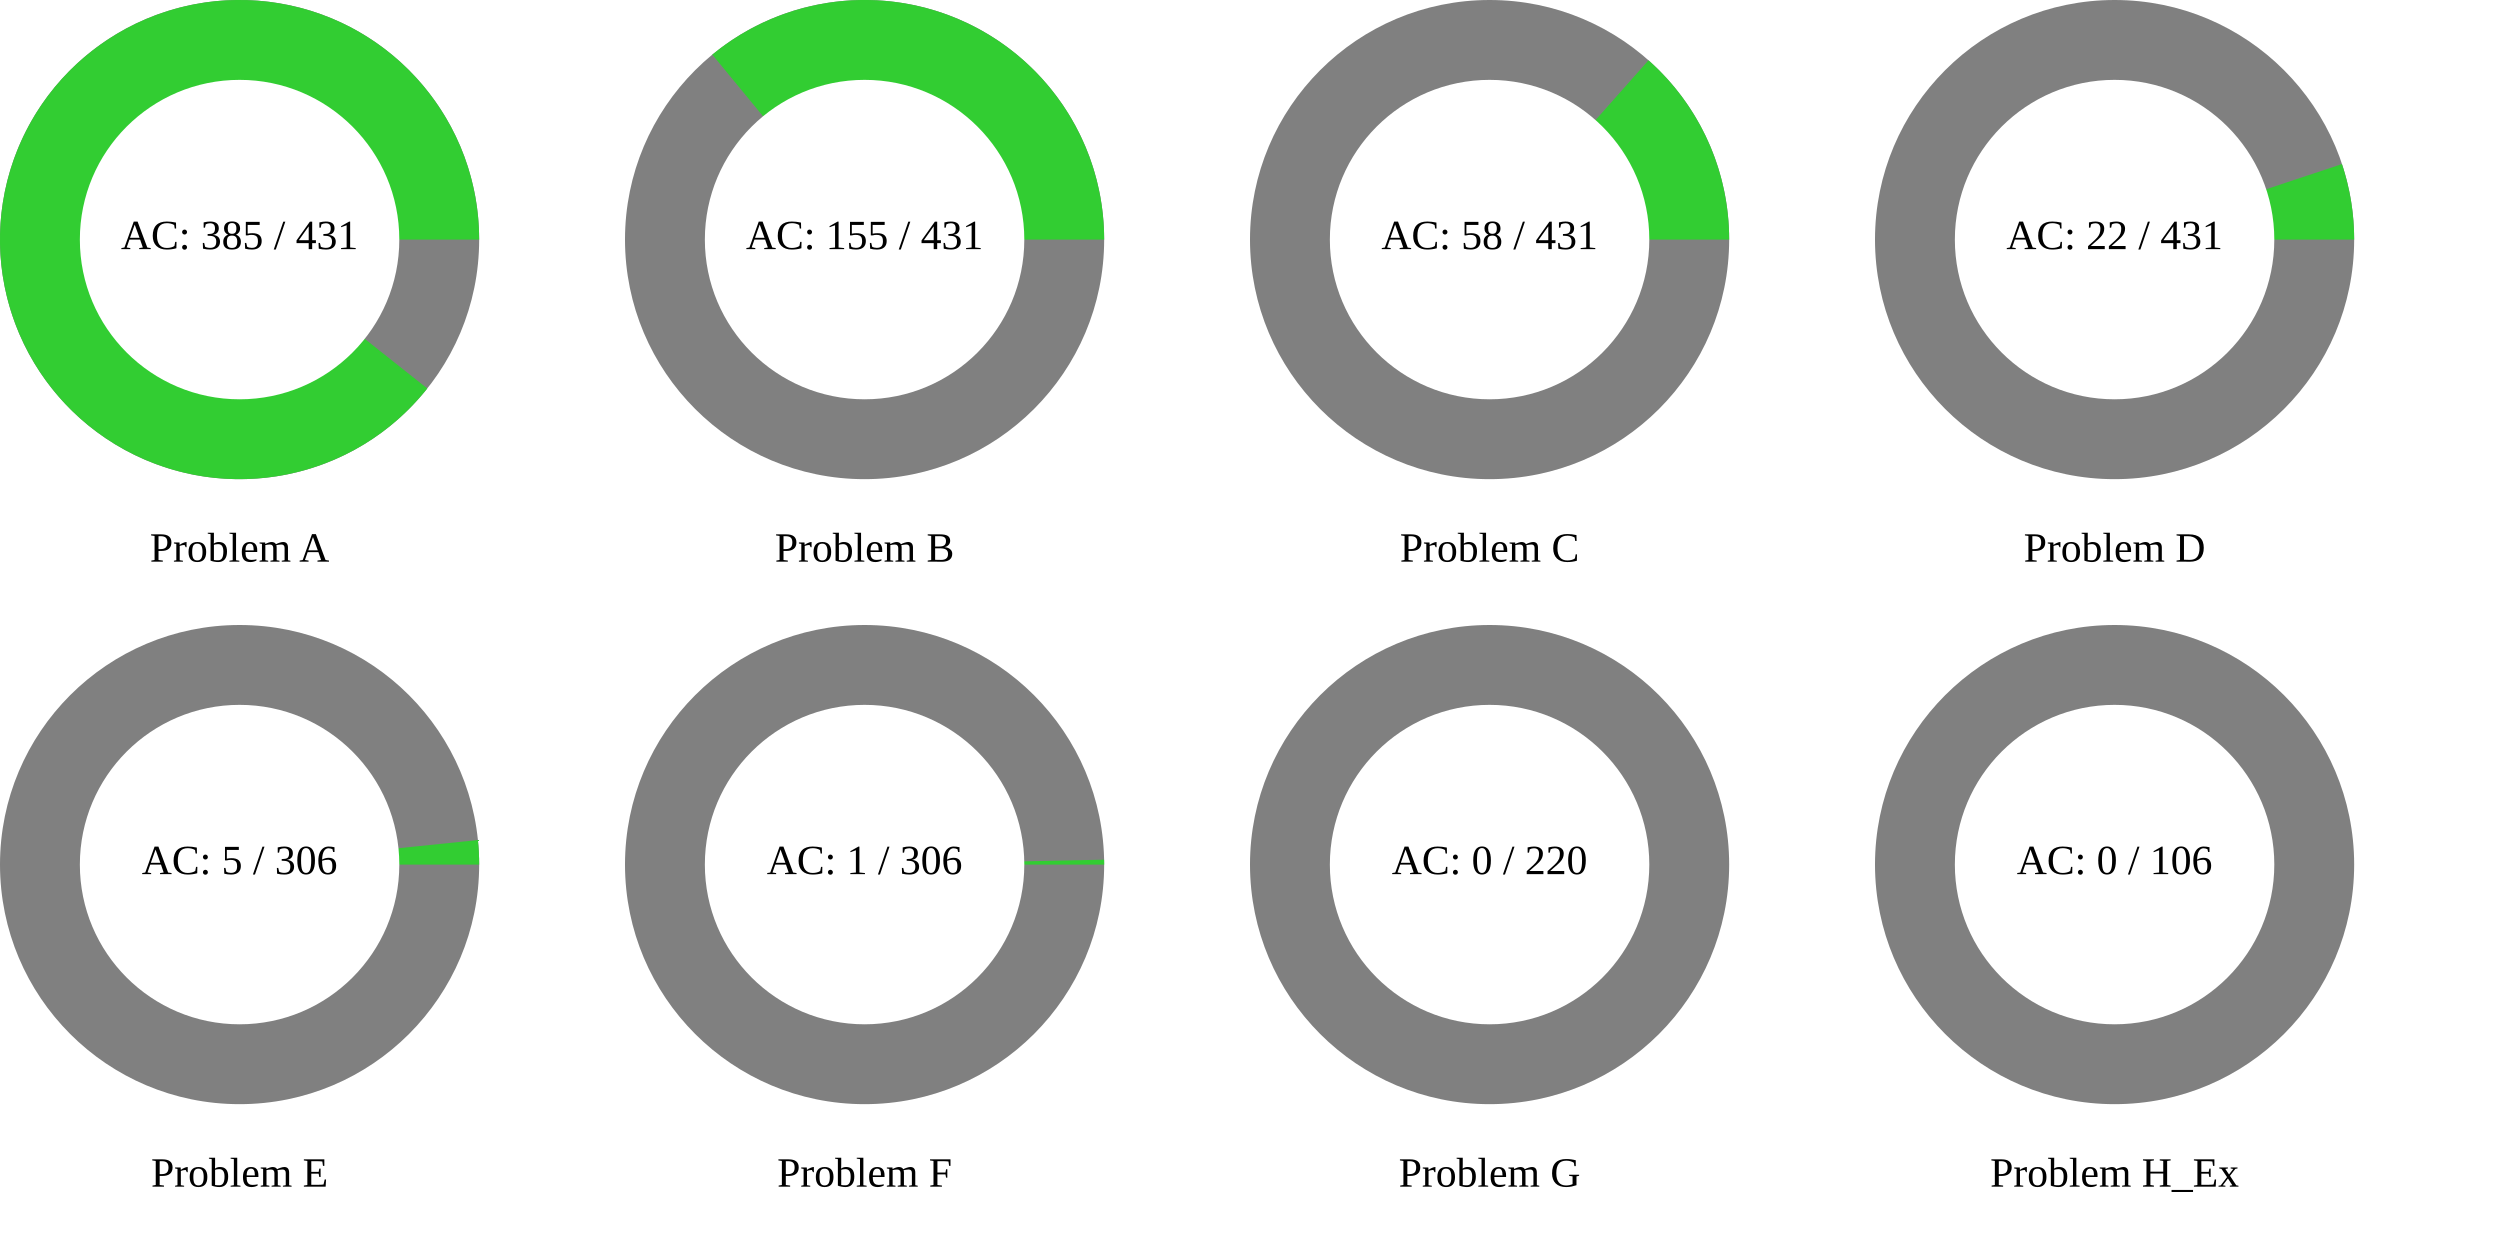
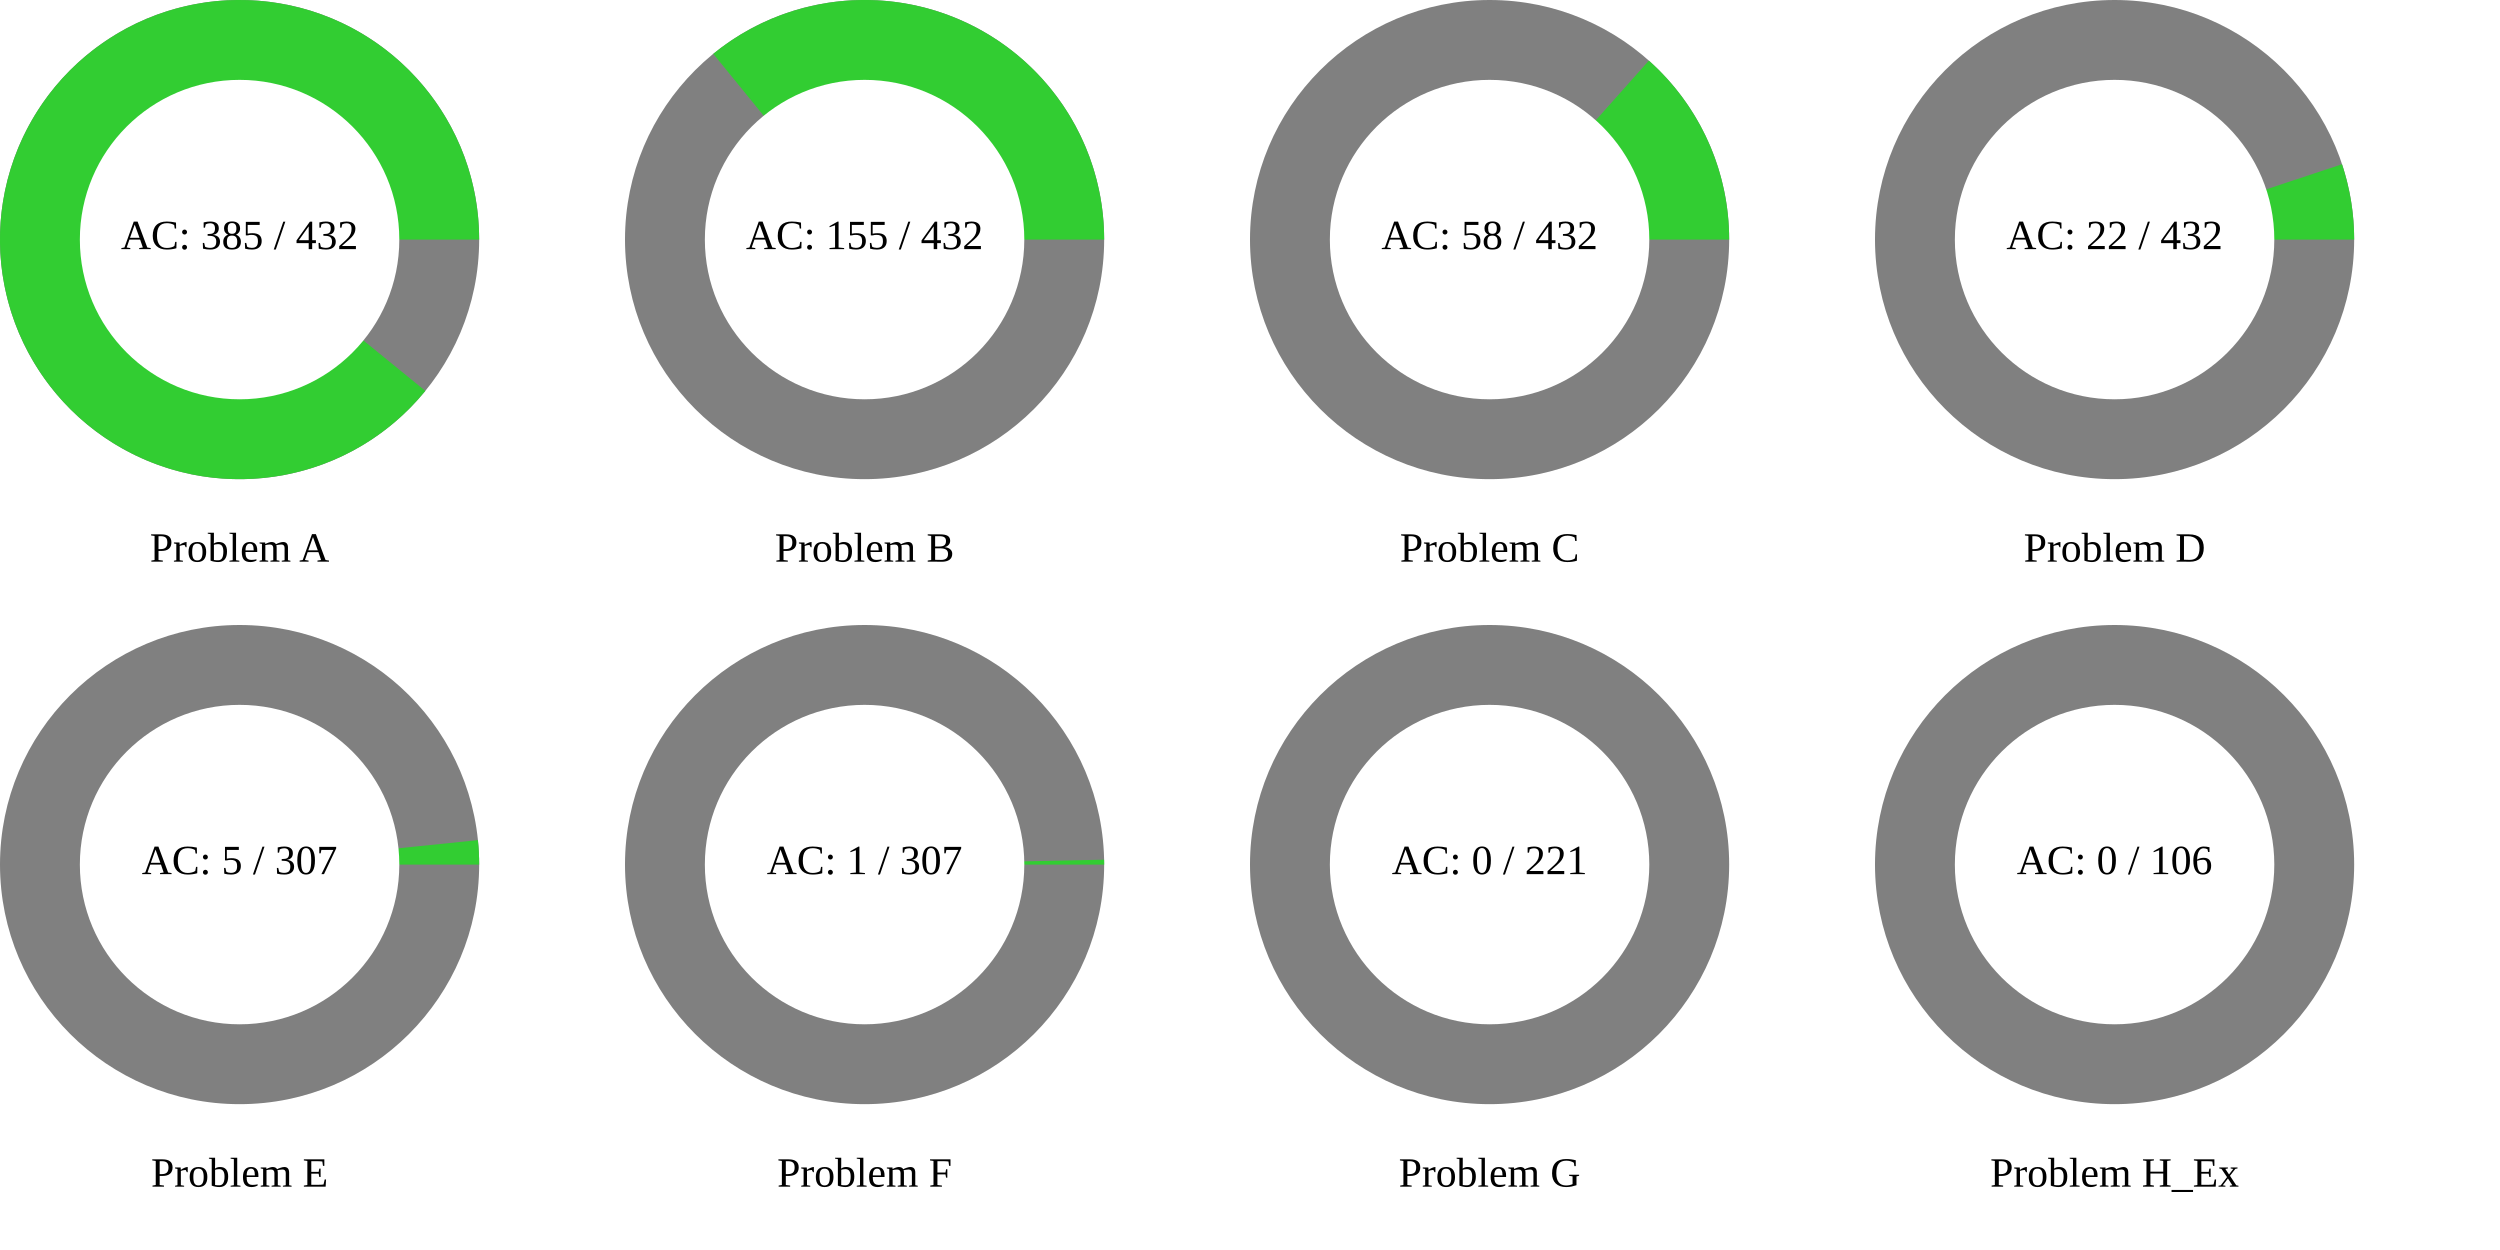
<svg xmlns="http://www.w3.org/2000/svg" width="1200" height="600" viewBox="0 0 1200 600">
  <rect x="0" y="0" width="1200" height="600" fill="rgb(255,255,255)" />
  <circle cx="115" cy="115" r="115" class="all-problem" fill="gray" />
-   <path d="M115,0A115,115,0,1,0,90.097,71.467L0,0Z" fill="rgb(50,205,50)" transform="translate(115, 115)" />
+   <path d="M115,0A115,115,0,1,0,89.161,72.632L0,0Z" fill="rgb(50,205,50)" transform="translate(115, 115)" />
  <circle cx="115" cy="115" r="76.667" fill="white" />
-   <text x="115" y="115" text-anchor="middle" dominant-baseline="middle" font-size="20px">AC: 385 / 431</text>
+   <text x="115" y="115" text-anchor="middle" dominant-baseline="middle" font-size="20px">AC: 385 / 432</text>
  <text x="115" y="265" text-anchor="middle" dominant-baseline="middle" font-size="20px">Problem A</text>
  <circle cx="415" cy="115" r="115" class="all-problem" fill="gray" />
-   <path d="M115,0A115,115,0,0,0,-73.097,-88.78L0,0Z" fill="rgb(50,205,50)" transform="translate(415, 115)" />
+   <path d="M115,0A115,115,0,0,0,-72.632,-89.161L0,0Z" fill="rgb(50,205,50)" transform="translate(415, 115)" />
  <circle cx="415" cy="115" r="76.667" fill="white" />
-   <text x="415" y="115" text-anchor="middle" dominant-baseline="middle" font-size="20px">AC: 155 / 431</text>
+   <text x="415" y="115" text-anchor="middle" dominant-baseline="middle" font-size="20px">AC: 155 / 432</text>
  <text x="415" y="265" text-anchor="middle" dominant-baseline="middle" font-size="20px">Problem B</text>
  <circle cx="715" cy="115" r="115" class="all-problem" fill="gray" />
-   <path d="M115,0A115,115,0,0,0,76.283,-86.057L0,0Z" fill="rgb(50,205,50)" transform="translate(715, 115)" />
+   <path d="M115,0A115,115,0,0,0,76.452,-85.908L0,0Z" fill="rgb(50,205,50)" transform="translate(715, 115)" />
  <circle cx="715" cy="115" r="76.667" fill="white" />
-   <text x="715" y="115" text-anchor="middle" dominant-baseline="middle" font-size="20px">AC: 58 / 431</text>
+   <text x="715" y="115" text-anchor="middle" dominant-baseline="middle" font-size="20px">AC: 58 / 432</text>
  <text x="715" y="265" text-anchor="middle" dominant-baseline="middle" font-size="20px">Problem C</text>
  <circle cx="1015" cy="115" r="115" class="all-problem" fill="gray" />
-   <path d="M115,0A115,115,0,0,0,109.136,-36.254L0,0Z" fill="rgb(50,205,50)" transform="translate(1015, 115)" />
+   <path d="M115,0A115,115,0,0,0,109.163,-36.173L0,0Z" fill="rgb(50,205,50)" transform="translate(1015, 115)" />
  <circle cx="1015" cy="115" r="76.667" fill="white" />
-   <text x="1015" y="115" text-anchor="middle" dominant-baseline="middle" font-size="20px">AC: 22 / 431</text>
+   <text x="1015" y="115" text-anchor="middle" dominant-baseline="middle" font-size="20px">AC: 22 / 432</text>
  <text x="1015" y="265" text-anchor="middle" dominant-baseline="middle" font-size="20px">Problem D</text>
  <circle cx="115" cy="415" r="115" class="all-problem" fill="gray" />
-   <path d="M115,0A115,115,0,0,0,114.394,-11.786L0,0Z" fill="rgb(50,205,50)" transform="translate(115, 415)" />
+   <path d="M115,0A115,115,0,0,0,114.398,-11.748L0,0Z" fill="rgb(50,205,50)" transform="translate(115, 415)" />
  <circle cx="115" cy="415" r="76.667" fill="white" />
-   <text x="115" y="415" text-anchor="middle" dominant-baseline="middle" font-size="20px">AC: 5 / 306</text>
+   <text x="115" y="415" text-anchor="middle" dominant-baseline="middle" font-size="20px">AC: 5 / 307</text>
  <text x="115" y="565" text-anchor="middle" dominant-baseline="middle" font-size="20px">Problem E</text>
  <circle cx="415" cy="415" r="115" class="all-problem" fill="gray" />
-   <path d="M115,0A115,115,0,0,0,114.976,-2.361L0,0Z" fill="rgb(50,205,50)" transform="translate(415, 415)" />
+   <path d="M115,0A115,115,0,0,0,114.976,-2.353L0,0Z" fill="rgb(50,205,50)" transform="translate(415, 415)" />
  <circle cx="415" cy="415" r="76.667" fill="white" />
-   <text x="415" y="415" text-anchor="middle" dominant-baseline="middle" font-size="20px">AC: 1 / 306</text>
+   <text x="415" y="415" text-anchor="middle" dominant-baseline="middle" font-size="20px">AC: 1 / 307</text>
  <text x="415" y="565" text-anchor="middle" dominant-baseline="middle" font-size="20px">Problem F</text>
  <circle cx="715" cy="415" r="115" class="all-problem" fill="gray" />
  <path d="M115,0L0,0Z" fill="rgb(50,205,50)" transform="translate(715, 415)" />
  <circle cx="715" cy="415" r="76.667" fill="white" />
-   <text x="715" y="415" text-anchor="middle" dominant-baseline="middle" font-size="20px">AC: 0 / 220</text>
+   <text x="715" y="415" text-anchor="middle" dominant-baseline="middle" font-size="20px">AC: 0 / 221</text>
  <text x="715" y="565" text-anchor="middle" dominant-baseline="middle" font-size="20px">Problem G</text>
  <circle cx="1015" cy="415" r="115" class="all-problem" fill="gray" />
  <path d="M115,0L0,0Z" fill="rgb(50,205,50)" transform="translate(1015, 415)" />
  <circle cx="1015" cy="415" r="76.667" fill="white" />
  <text x="1015" y="415" text-anchor="middle" dominant-baseline="middle" font-size="20px">AC: 0 / 106</text>
  <text x="1015" y="565" text-anchor="middle" dominant-baseline="middle" font-size="20px">Problem H_Ex</text>
</svg>
